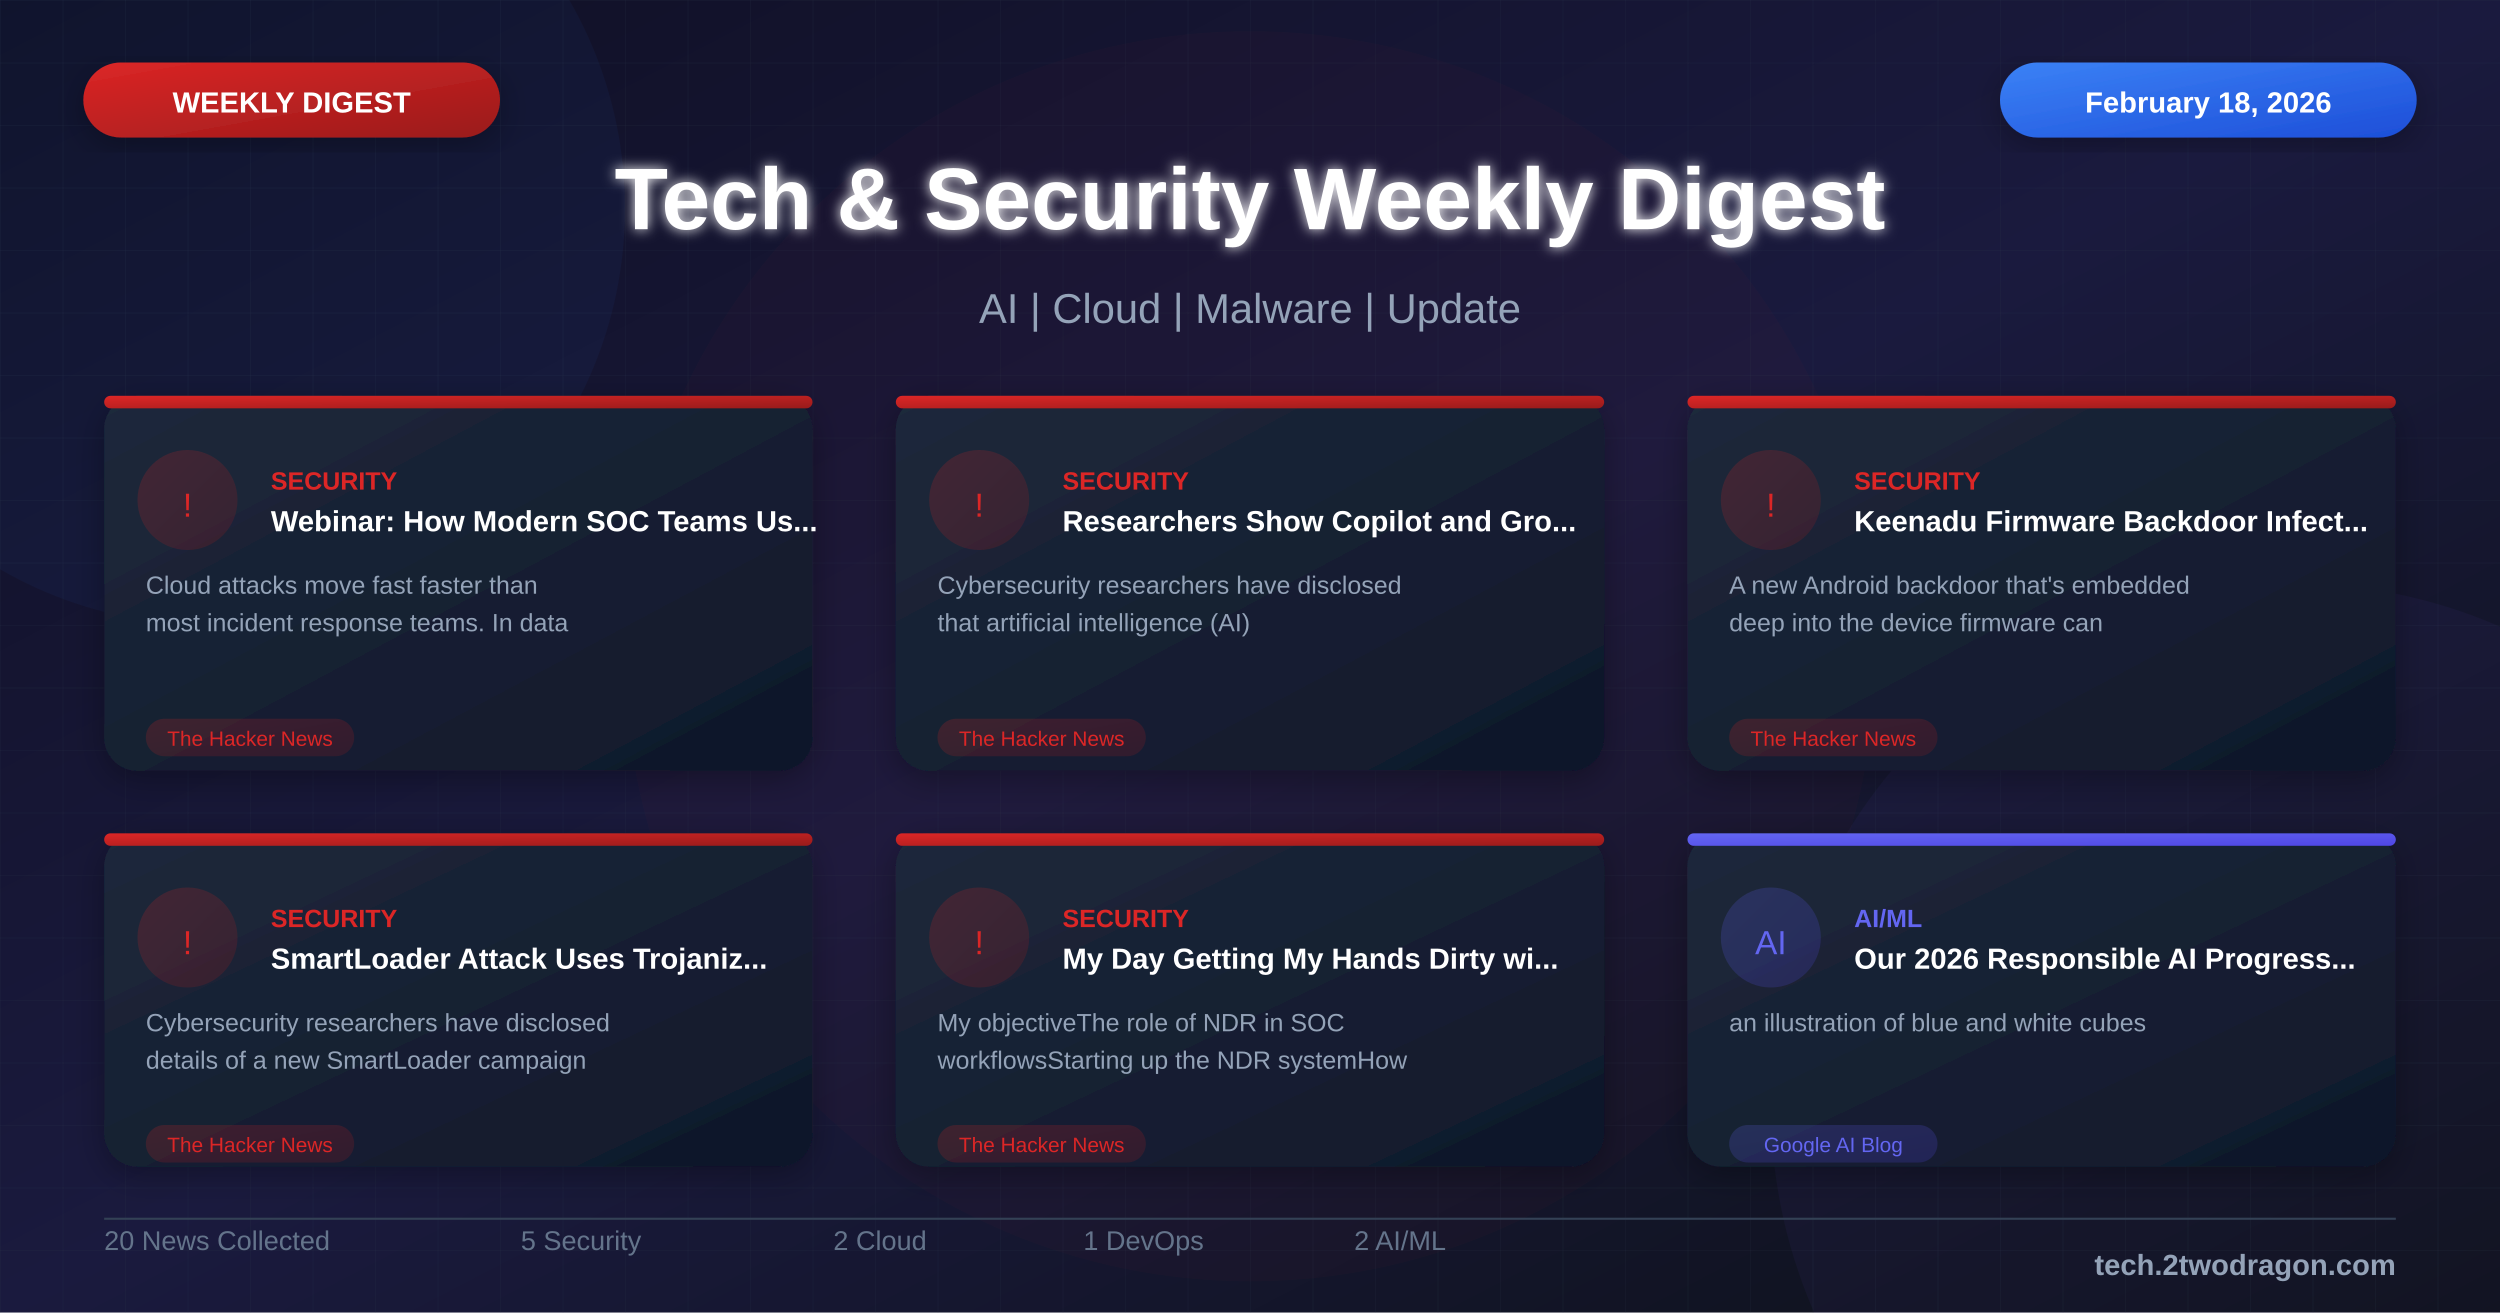
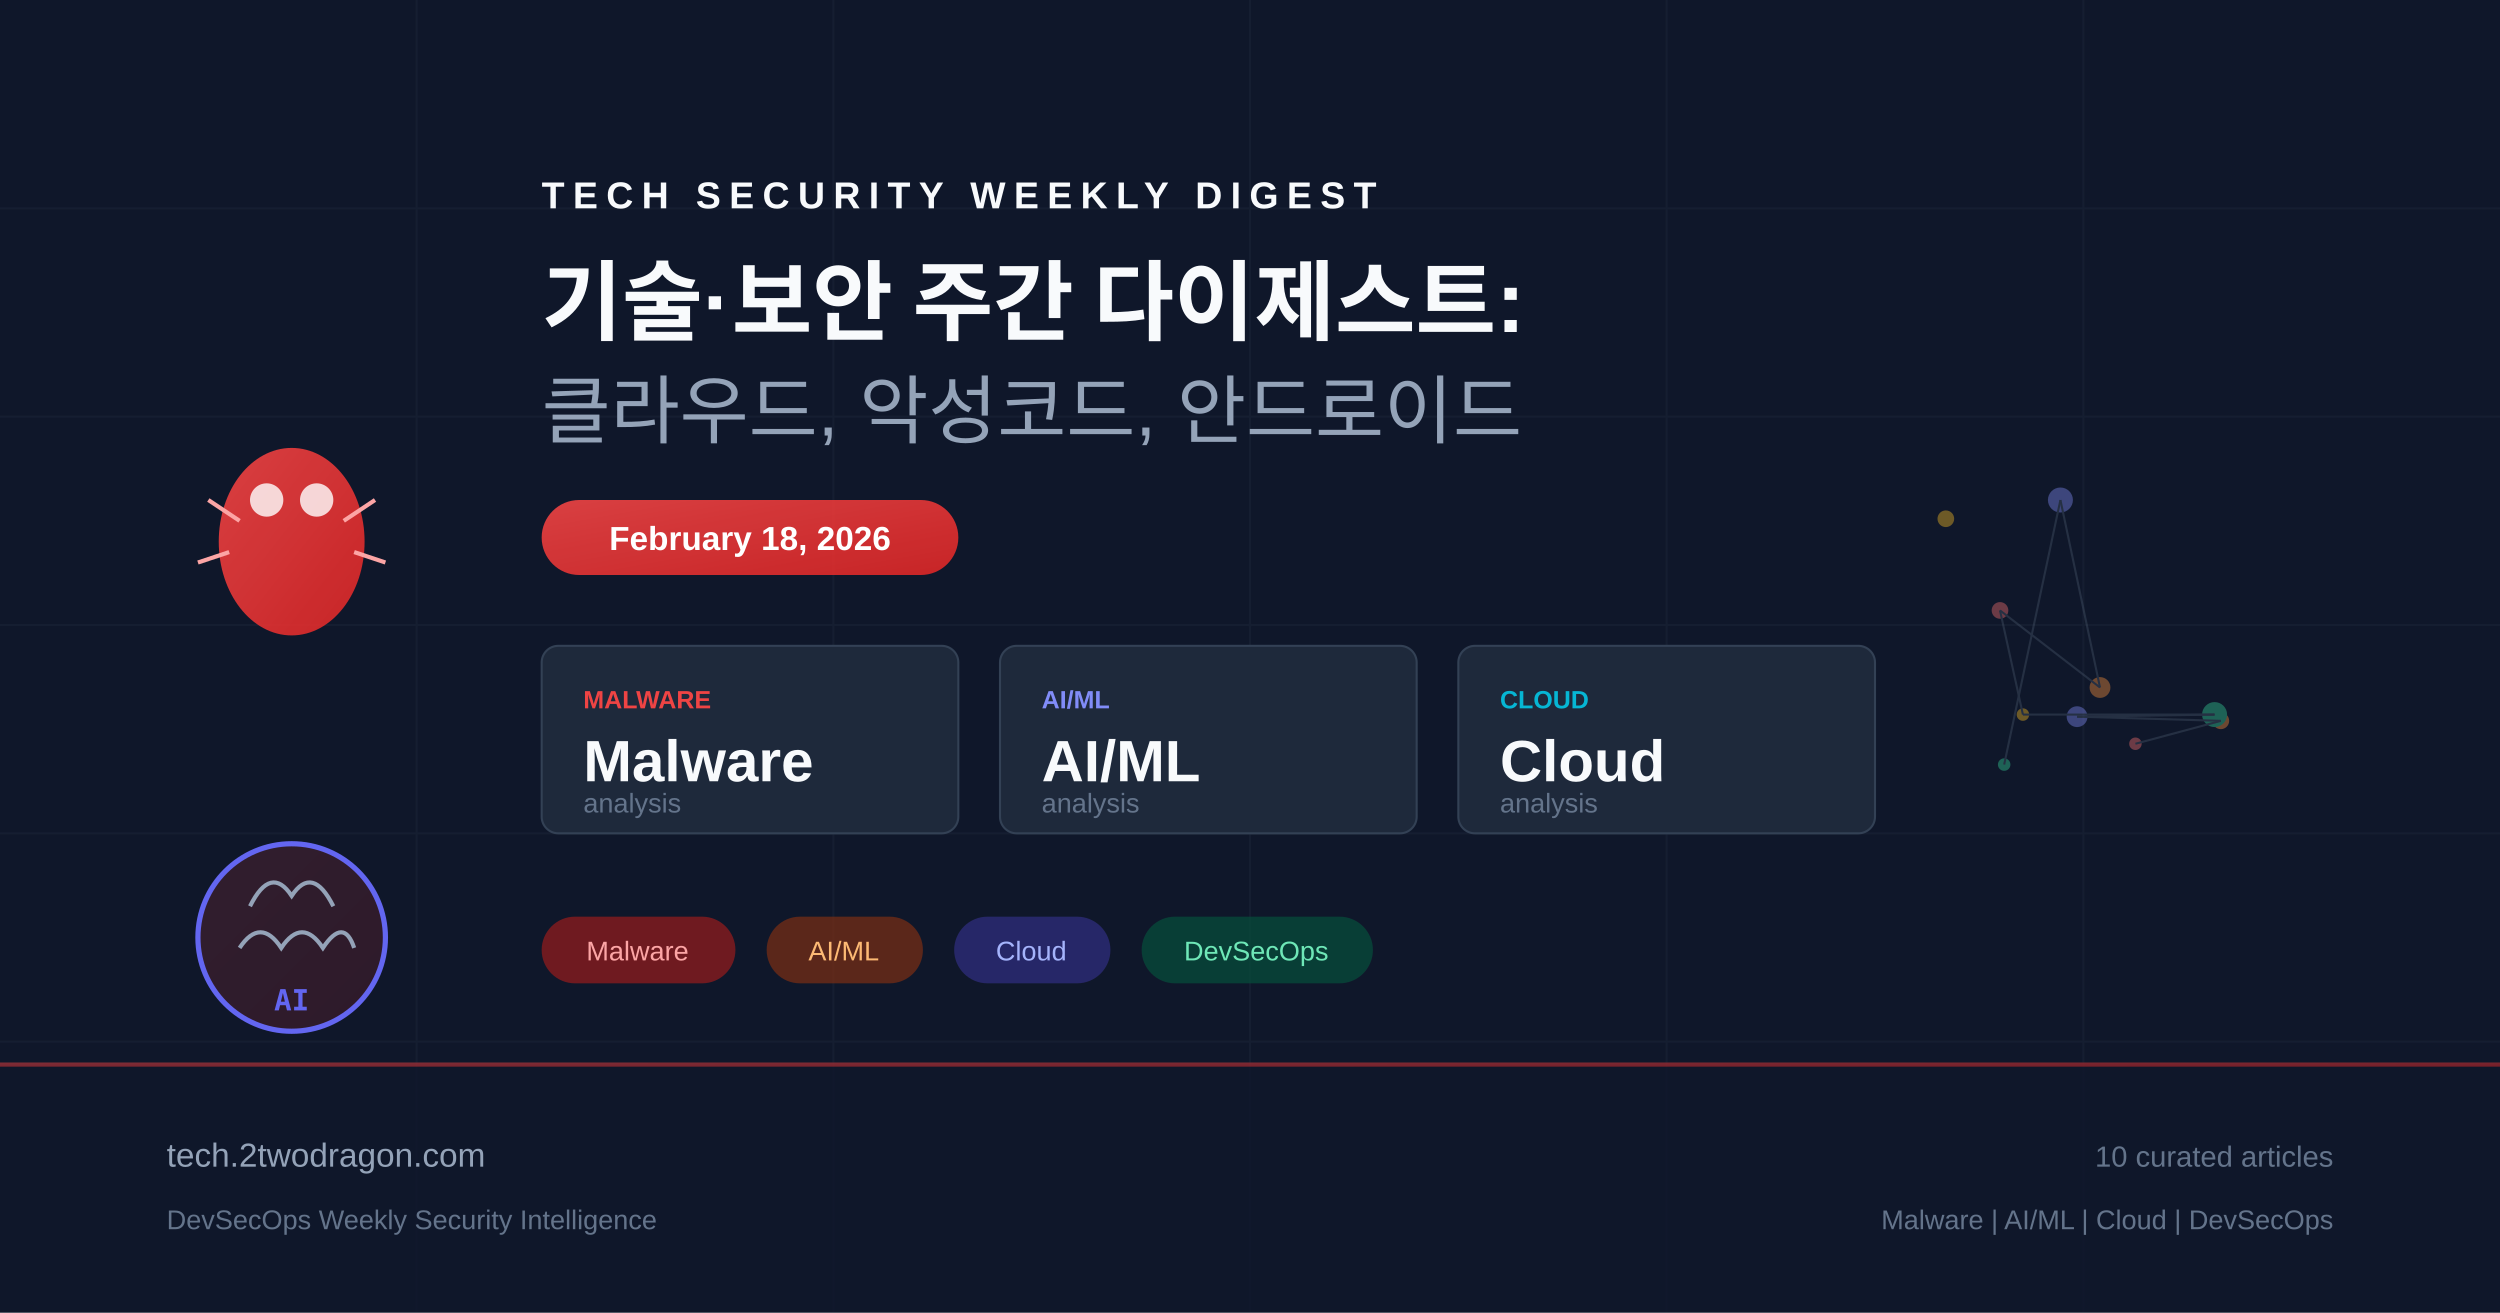
- <svg xmlns="http://www.w3.org/2000/svg" viewBox="0 0 1200 630">
+ <svg xmlns="http://www.w3.org/2000/svg" viewBox="0 0 1200 630" fill="none">
  <defs>
-     <linearGradient id="bgGradient" x1="0%" y1="0%" x2="100%" y2="100%">
-       <stop offset="0%" style="stop-color:#0f0f23" />
-       <stop offset="50%" style="stop-color:#1a1a3e" />
-       <stop offset="100%" style="stop-color:#0d1117" />
+     <linearGradient id="bg" x1="0" y1="0" x2="1200" y2="630">
+       <stop offset="0%" stop-color="#0f172a" />
+       <stop offset="50%" stop-color="#1e293b" />
+       <stop offset="100%" stop-color="#0f172a" />
    </linearGradient>
-     <linearGradient id="cardGradient" x1="0%" y1="0%" x2="100%" y2="100%">
-       <stop offset="0%" style="stop-color:#1e293b" />
-       <stop offset="100%" style="stop-color:#0f172a" />
+     <linearGradient id="accent" x1="0" y1="0" x2="1" y2="1">
+       <stop offset="0%" stop-color="#ef4444" />
+       <stop offset="100%" stop-color="#dc2626" />
    </linearGradient>
-     <linearGradient id="redGradient" x1="0%" y1="0%" x2="100%" y2="100%">
-       <stop offset="0%" style="stop-color:#dc2626" />
-       <stop offset="100%" style="stop-color:#991b1b" />
+     <linearGradient id="accent2" x1="0" y1="0" x2="1" y2="1">
+       <stop offset="0%" stop-color="#6366f1" />
+       <stop offset="100%" stop-color="#4f46e5" />
    </linearGradient>
-     <linearGradient id="blueGradient" x1="0%" y1="0%" x2="100%" y2="100%">
-       <stop offset="0%" style="stop-color:#3b82f6" />
-       <stop offset="100%" style="stop-color:#1d4ed8" />
-     </linearGradient>
-     <linearGradient id="purpleGradient" x1="0%" y1="0%" x2="100%" y2="100%">
-       <stop offset="0%" style="stop-color:#8b5cf6" />
-       <stop offset="100%" style="stop-color:#6d28d9" />
-     </linearGradient>
-     <linearGradient id="greenGradient" x1="0%" y1="0%" x2="100%" y2="100%">
-       <stop offset="0%" style="stop-color:#10b981" />
-       <stop offset="100%" style="stop-color:#059669" />
-     </linearGradient>
-     <linearGradient id="orangeGradient" x1="0%" y1="0%" x2="100%" y2="100%">
-       <stop offset="0%" style="stop-color:#f59e0b" />
-       <stop offset="100%" style="stop-color:#d97706" />
-     </linearGradient>
-     <linearGradient id="indigoGradient" x1="0%" y1="0%" x2="100%" y2="100%">
-       <stop offset="0%" style="stop-color:#6366f1" />
-       <stop offset="100%" style="stop-color:#4f46e5" />
-     </linearGradient>
-     <filter id="glow" x="-50%" y="-50%" width="200%" height="200%">
-       <feGaussianBlur stdDeviation="3" result="blur" />
-       <feMerge>
-         <feMergeNode in="blur" />
-         <feMergeNode in="SourceGraphic" />
-       </feMerge>
-     </filter>
-     <filter id="shadow" x="-20%" y="-20%" width="140%" height="140%">
-       <feDropShadow dx="0" dy="4" stdDeviation="8" flood-color="#000" flood-opacity="0.3" />
-     </filter>
-     <pattern id="grid" width="30" height="30" patternUnits="userSpaceOnUse">
-       <path d="M 30 0 L 0 0 0 30" fill="none" stroke="#334155" stroke-width="0.3" opacity="0.4" />
-     </pattern>
-     <pattern id="dots" width="20" height="20" patternUnits="userSpaceOnUse">
-       <circle cx="2" cy="2" r="0.8" fill="#475569" opacity="0.3" />
-     </pattern>
  </defs>
-   <rect width="1200" height="630" fill="url(#bgGradient)" />
-   <pattern id="grid" width="40" height="40" patternUnits="userSpaceOnUse">
-     <path d="M 40 0 L 0 0 0 40" fill="none" stroke="#ffffff" stroke-opacity="0.03" stroke-width="1" />
-   </pattern>
-   <rect width="1200" height="630" fill="url(#grid)" />
-   <circle cx="100" cy="100" r="200" fill="#3b82f6" fill-opacity="0.05" />
-   <circle cx="1100" cy="530" r="250" fill="#8b5cf6" fill-opacity="0.05" />
-   <circle cx="600" cy="315" r="300" fill="#dc2626" fill-opacity="0.03" />
-   <rect x="40" y="30" width="200" height="36" rx="18" fill="url(#redGradient)" filter="url(#shadow)" />
-   <text x="140" y="54" font-family="Arial, sans-serif" font-size="14" font-weight="bold" fill="white" text-anchor="middle">WEEKLY DIGEST</text>
-   <rect x="960" y="30" width="200" height="36" rx="18" fill="url(#blueGradient)" filter="url(#shadow)" />
-   <text x="1060" y="54" font-family="Arial, sans-serif" font-size="14" font-weight="bold" fill="white" text-anchor="middle">February 18, 2026</text>
-   <text x="600" y="110" font-family="Arial, sans-serif" font-size="42" font-weight="bold" fill="white" text-anchor="middle" filter="url(#glow)">Tech &amp; Security Weekly Digest</text>
-   <text x="600" y="155" font-family="Arial, sans-serif" font-size="20" fill="#94a3b8" text-anchor="middle">AI | Cloud | Malware | Update</text>
-   <g transform="translate(50, 190)">
-     <rect width="340" height="180" rx="16" fill="url(#cardGradient)" filter="url(#shadow)" />
-     <rect x="0" y="0" width="340" height="6" rx="3" fill="url(#redGradient)" />
-     <circle cx="40" cy="50" r="24" fill="url(#redGradient)" fill-opacity="0.2" />
-     <text x="40" y="58" font-family="Arial, sans-serif" font-size="16" fill="#dc2626" text-anchor="middle">!</text>
-     <text x="80" y="45" font-family="Arial, sans-serif" font-size="12" font-weight="bold" fill="#dc2626">SECURITY</text>
-     <text x="80" y="65" font-family="Arial, sans-serif" font-size="14" font-weight="bold" fill="white">Webinar: How Modern SOC Teams Us...</text>
-     <text x="20" y="95" font-family="Arial, sans-serif" font-size="12" fill="#94a3b8">Cloud attacks move fast faster than</text>
-     <text x="20" y="113" font-family="Arial, sans-serif" font-size="12" fill="#94a3b8">most incident response teams. In data</text>
-     <rect x="20" y="155" width="100" height="18" rx="9" fill="url(#redGradient)" fill-opacity="0.2" />
-     <text x="70" y="168" font-family="Arial, sans-serif" font-size="10" fill="#dc2626" text-anchor="middle">The Hacker News</text>
+   <rect width="1200" height="630" fill="url(#bg)" />
+   <g opacity="0.05" stroke="#94a3b8" stroke-width="1">
+     <line x1="0" y1="100" x2="1200" y2="100" />
+     <line x1="0" y1="200" x2="1200" y2="200" />
+     <line x1="0" y1="300" x2="1200" y2="300" />
+     <line x1="0" y1="400" x2="1200" y2="400" />
+     <line x1="0" y1="500" x2="1200" y2="500" />
+     <line x1="200" y1="0" x2="200" y2="630" />
+     <line x1="400" y1="0" x2="400" y2="630" />
+     <line x1="600" y1="0" x2="600" y2="630" />
+     <line x1="800" y1="0" x2="800" y2="630" />
+     <line x1="1000" y1="0" x2="1000" y2="630" />
  </g>
-   <g transform="translate(430, 190)">
-     <rect width="340" height="180" rx="16" fill="url(#cardGradient)" filter="url(#shadow)" />
-     <rect x="0" y="0" width="340" height="6" rx="3" fill="url(#redGradient)" />
-     <circle cx="40" cy="50" r="24" fill="url(#redGradient)" fill-opacity="0.2" />
-     <text x="40" y="58" font-family="Arial, sans-serif" font-size="16" fill="#dc2626" text-anchor="middle">!</text>
-     <text x="80" y="45" font-family="Arial, sans-serif" font-size="12" font-weight="bold" fill="#dc2626">SECURITY</text>
-     <text x="80" y="65" font-family="Arial, sans-serif" font-size="14" font-weight="bold" fill="white">Researchers Show Copilot and Gro...</text>
-     <text x="20" y="95" font-family="Arial, sans-serif" font-size="12" fill="#94a3b8">Cybersecurity researchers have disclosed</text>
-     <text x="20" y="113" font-family="Arial, sans-serif" font-size="12" fill="#94a3b8">that artificial intelligence (AI)</text>
-     <rect x="20" y="155" width="100" height="18" rx="9" fill="url(#redGradient)" fill-opacity="0.2" />
-     <text x="70" y="168" font-family="Arial, sans-serif" font-size="10" fill="#dc2626" text-anchor="middle">The Hacker News</text>
+   <g transform="translate(80, 180)">
+     <ellipse cx="60" cy="80" rx="35" ry="45" fill="url(#accent)" opacity="0.9" />
+     <circle cx="48" cy="60" r="8" fill="white" opacity="0.8" />
+     <circle cx="72" cy="60" r="8" fill="white" opacity="0.8" />
+     <line x1="20" y1="60" x2="35" y2="70" stroke="#fca5a5" stroke-width="2" />
+     <line x1="100" y1="60" x2="85" y2="70" stroke="#fca5a5" stroke-width="2" />
+     <line x1="15" y1="90" x2="30" y2="85" stroke="#fca5a5" stroke-width="2" />
+     <line x1="105" y1="90" x2="90" y2="85" stroke="#fca5a5" stroke-width="2" />
  </g>
-   <g transform="translate(810, 190)">
-     <rect width="340" height="180" rx="16" fill="url(#cardGradient)" filter="url(#shadow)" />
-     <rect x="0" y="0" width="340" height="6" rx="3" fill="url(#redGradient)" />
-     <circle cx="40" cy="50" r="24" fill="url(#redGradient)" fill-opacity="0.2" />
-     <text x="40" y="58" font-family="Arial, sans-serif" font-size="16" fill="#dc2626" text-anchor="middle">!</text>
-     <text x="80" y="45" font-family="Arial, sans-serif" font-size="12" font-weight="bold" fill="#dc2626">SECURITY</text>
-     <text x="80" y="65" font-family="Arial, sans-serif" font-size="14" font-weight="bold" fill="white">Keenadu Firmware Backdoor Infect...</text>
-     <text x="20" y="95" font-family="Arial, sans-serif" font-size="12" fill="#94a3b8">A new Android backdoor that's embedded</text>
-     <text x="20" y="113" font-family="Arial, sans-serif" font-size="12" fill="#94a3b8">deep into the device firmware can</text>
-     <rect x="20" y="155" width="100" height="18" rx="9" fill="url(#redGradient)" fill-opacity="0.2" />
-     <text x="70" y="168" font-family="Arial, sans-serif" font-size="10" fill="#dc2626" text-anchor="middle">The Hacker News</text>
+   <g transform="translate(80, 380)">
+     <circle cx="60" cy="70" r="45" fill="url(#accent)" opacity="0.15" />
+     <circle cx="60" cy="70" r="45" fill="none" stroke="#6366f1" stroke-width="2.5" />
+     <path d="M40 55 Q50 35 60 50 Q70 35 80 55" fill="none" stroke="#94a3b8" stroke-width="2" />
+     <path d="M35 75 Q45 60 55 75 Q65 60 75 75 Q85 60 90 75" fill="none" stroke="#94a3b8" stroke-width="2" />
+     <text x="60" y="105" text-anchor="middle" fill="#6366f1" font-family="monospace" font-size="14" font-weight="bold">AI</text>
  </g>
-   <g transform="translate(50, 400)">
-     <rect width="340" height="160" rx="16" fill="url(#cardGradient)" filter="url(#shadow)" />
-     <rect x="0" y="0" width="340" height="6" rx="3" fill="url(#redGradient)" />
-     <circle cx="40" cy="50" r="24" fill="url(#redGradient)" fill-opacity="0.2" />
-     <text x="40" y="58" font-family="Arial, sans-serif" font-size="16" fill="#dc2626" text-anchor="middle">!</text>
-     <text x="80" y="45" font-family="Arial, sans-serif" font-size="12" font-weight="bold" fill="#dc2626">SECURITY</text>
-     <text x="80" y="65" font-family="Arial, sans-serif" font-size="14" font-weight="bold" fill="white">SmartLoader Attack Uses Trojaniz...</text>
-     <text x="20" y="95" font-family="Arial, sans-serif" font-size="12" fill="#94a3b8">Cybersecurity researchers have disclosed</text>
-     <text x="20" y="113" font-family="Arial, sans-serif" font-size="12" fill="#94a3b8">details of a new SmartLoader campaign</text>
-     <rect x="20" y="140" width="100" height="18" rx="9" fill="url(#redGradient)" fill-opacity="0.2" />
-     <text x="70" y="153" font-family="Arial, sans-serif" font-size="10" fill="#dc2626" text-anchor="middle">The Hacker News</text>
+   <g transform="translate(260, 100)">
+     <text x="0" y="0" fill="#f8fafc" font-family="Arial, sans-serif" font-size="18" font-weight="bold" letter-spacing="4">TECH SECURITY WEEKLY DIGEST</text>
+     <text x="0" y="60" fill="#f8fafc" font-family="Arial, sans-serif" font-size="42" font-weight="bold">기술·보안 주간 다이제스트:</text>
+     <text x="0" y="110" fill="#94a3b8" font-family="Arial, sans-serif" font-size="36" font-weight="300">클라우드, 악성코드, 안드로이드</text>
  </g>
-   <g transform="translate(430, 400)">
-     <rect width="340" height="160" rx="16" fill="url(#cardGradient)" filter="url(#shadow)" />
-     <rect x="0" y="0" width="340" height="6" rx="3" fill="url(#redGradient)" />
-     <circle cx="40" cy="50" r="24" fill="url(#redGradient)" fill-opacity="0.2" />
-     <text x="40" y="58" font-family="Arial, sans-serif" font-size="16" fill="#dc2626" text-anchor="middle">!</text>
-     <text x="80" y="45" font-family="Arial, sans-serif" font-size="12" font-weight="bold" fill="#dc2626">SECURITY</text>
-     <text x="80" y="65" font-family="Arial, sans-serif" font-size="14" font-weight="bold" fill="white">My Day Getting My Hands Dirty wi...</text>
-     <text x="20" y="95" font-family="Arial, sans-serif" font-size="12" fill="#94a3b8">My objectiveThe role of NDR in SOC</text>
-     <text x="20" y="113" font-family="Arial, sans-serif" font-size="12" fill="#94a3b8">workflowsStarting up the NDR systemHow</text>
-     <rect x="20" y="140" width="100" height="18" rx="9" fill="url(#redGradient)" fill-opacity="0.2" />
-     <text x="70" y="153" font-family="Arial, sans-serif" font-size="10" fill="#dc2626" text-anchor="middle">The Hacker News</text>
+   <rect x="260" y="240" width="200" height="36" rx="18" fill="url(#accent)" opacity="0.9" />
+   <text x="360" y="264" text-anchor="middle" fill="white" font-family="Arial, sans-serif" font-size="16" font-weight="bold">February 18, 2026</text>
+   <g transform="translate(260, 310)">
+     <rect x="0" y="0" width="200" height="90" rx="8" fill="#1e293b" stroke="#334155" stroke-width="1" />
+     <text x="20" y="30" fill="#ef4444" font-family="Arial, sans-serif" font-size="12" font-weight="bold">MALWARE</text>
+     <text x="20" y="65" fill="#f8fafc" font-family="Arial, sans-serif" font-size="28" font-weight="bold">Malware</text>
+     <text x="20" y="80" fill="#64748b" font-family="Arial, sans-serif" font-size="13">analysis</text>
+     <rect x="220" y="0" width="200" height="90" rx="8" fill="#1e293b" stroke="#334155" stroke-width="1" />
+     <text x="240" y="30" fill="#818cf8" font-family="Arial, sans-serif" font-size="12" font-weight="bold">AI/ML</text>
+     <text x="240" y="65" fill="#f8fafc" font-family="Arial, sans-serif" font-size="28" font-weight="bold">AI/ML</text>
+     <text x="240" y="80" fill="#64748b" font-family="Arial, sans-serif" font-size="13">analysis</text>
+     <rect x="440" y="0" width="200" height="90" rx="8" fill="#1e293b" stroke="#334155" stroke-width="1" />
+     <text x="460" y="30" fill="#06b6d4" font-family="Arial, sans-serif" font-size="12" font-weight="bold">CLOUD</text>
+     <text x="460" y="65" fill="#f8fafc" font-family="Arial, sans-serif" font-size="28" font-weight="bold">Cloud</text>
+     <text x="460" y="80" fill="#64748b" font-family="Arial, sans-serif" font-size="13">analysis</text>
  </g>
-   <g transform="translate(810, 400)">
-     <rect width="340" height="160" rx="16" fill="url(#cardGradient)" filter="url(#shadow)" />
-     <rect x="0" y="0" width="340" height="6" rx="3" fill="url(#indigoGradient)" />
-     <circle cx="40" cy="50" r="24" fill="url(#indigoGradient)" fill-opacity="0.2" />
-     <text x="40" y="58" font-family="Arial, sans-serif" font-size="16" fill="#6366f1" text-anchor="middle">AI</text>
-     <text x="80" y="45" font-family="Arial, sans-serif" font-size="12" font-weight="bold" fill="#6366f1">AI/ML</text>
-     <text x="80" y="65" font-family="Arial, sans-serif" font-size="14" font-weight="bold" fill="white">Our 2026 Responsible AI Progress...</text>
-     <text x="20" y="95" font-family="Arial, sans-serif" font-size="12" fill="#94a3b8">an illustration of blue and white cubes</text>
-     <rect x="20" y="140" width="100" height="18" rx="9" fill="url(#indigoGradient)" fill-opacity="0.2" />
-     <text x="70" y="153" font-family="Arial, sans-serif" font-size="10" fill="#6366f1" text-anchor="middle">Google AI Blog</text>
+   <g transform="translate(260, 440)">
+     <rect x="0" y="0" width="93" height="32" rx="16" fill="#991b1b" opacity="0.7" />
+     <text x="46" y="21" text-anchor="middle" fill="#fca5a5" font-family="Arial, sans-serif" font-size="13">Malware</text>
+     <rect x="108" y="0" width="75" height="32" rx="16" fill="#7c2d12" opacity="0.7" />
+     <text x="145" y="21" text-anchor="middle" fill="#fdba74" font-family="Arial, sans-serif" font-size="13">AI/ML</text>
+     <rect x="198" y="0" width="75" height="32" rx="16" fill="#312e81" opacity="0.7" />
+     <text x="235" y="21" text-anchor="middle" fill="#a5b4fc" font-family="Arial, sans-serif" font-size="13">Cloud</text>
+     <rect x="288" y="0" width="111" height="32" rx="16" fill="#064e3b" opacity="0.7" />
+     <text x="343" y="21" text-anchor="middle" fill="#6ee7b7" font-family="Arial, sans-serif" font-size="13">DevSecOps</text>
  </g>
-   <line x1="50" y1="585" x2="1150" y2="585" stroke="#334155" stroke-width="1" />
-   <g transform="translate(50, 600)">
-     <text font-family="Arial, sans-serif" font-size="13" fill="#64748b">20 News Collected</text>
+   <g transform="translate(900, 180)" opacity="0.4">
+     <circle cx="125" cy="177" r="3" fill="#f87171" />
+     <circle cx="166" cy="166" r="4" fill="#fb923c" />
+     <circle cx="97" cy="164" r="5" fill="#818cf8" />
+     <circle cx="163" cy="163" r="6" fill="#34d399" />
+     <circle cx="71" cy="163" r="3" fill="#fbbf24" />
+     <circle cx="60" cy="113" r="4" fill="#f87171" />
+     <circle cx="108" cy="150" r="5" fill="#fb923c" />
+     <circle cx="89" cy="60" r="6" fill="#818cf8" />
+     <circle cx="62" cy="187" r="3" fill="#34d399" />
+     <circle cx="34" cy="69" r="4" fill="#fbbf24" />
+     <line x1="125" y1="177" x2="166" y2="166" stroke="#475569" stroke-width="1" />
+     <line x1="166" y1="166" x2="97" y2="164" stroke="#475569" stroke-width="1" />
+     <line x1="97" y1="164" x2="163" y2="163" stroke="#475569" stroke-width="1" />
+     <line x1="163" y1="163" x2="71" y2="163" stroke="#475569" stroke-width="1" />
+     <line x1="71" y1="163" x2="60" y2="113" stroke="#475569" stroke-width="1" />
+     <line x1="60" y1="113" x2="108" y2="150" stroke="#475569" stroke-width="1" />
+     <line x1="108" y1="150" x2="89" y2="60" stroke="#475569" stroke-width="1" />
+     <line x1="89" y1="60" x2="62" y2="187" stroke="#475569" stroke-width="1" />
  </g>
-   <g transform="translate(250, 600)">
-     <text font-family="Arial, sans-serif" font-size="13" fill="#64748b">5 Security</text>
-   </g>
-   <g transform="translate(400, 600)">
-     <text font-family="Arial, sans-serif" font-size="13" fill="#64748b">2 Cloud</text>
-   </g>
-   <g transform="translate(520, 600)">
-     <text font-family="Arial, sans-serif" font-size="13" fill="#64748b">1 DevOps</text>
-   </g>
-   <g transform="translate(650, 600)">
-     <text font-family="Arial, sans-serif" font-size="13" fill="#64748b">2 AI/ML</text>
-   </g>
-   <text x="1150" y="612" font-family="Arial, sans-serif" font-size="14" font-weight="bold" fill="#94a3b8" text-anchor="end">tech.2twodragon.com</text>
+   <rect x="0" y="510" width="1200" height="120" fill="#0f172a" opacity="0.8" />
+   <rect x="0" y="510" width="1200" height="2" fill="url(#accent)" opacity="0.5" />
+   <text x="80" y="560" fill="#94a3b8" font-family="Arial, sans-serif" font-size="16">tech.2twodragon.com</text>
+   <text x="80" y="590" fill="#64748b" font-family="Arial, sans-serif" font-size="13">DevSecOps Weekly Security Intelligence</text>
+   <text x="1120" y="560" text-anchor="end" fill="#64748b" font-family="Arial, sans-serif" font-size="14">10 curated articles</text>
+   <text x="1120" y="590" text-anchor="end" fill="#64748b" font-family="Arial, sans-serif" font-size="13">Malware | AI/ML | Cloud | DevSecOps</text>
</svg>
